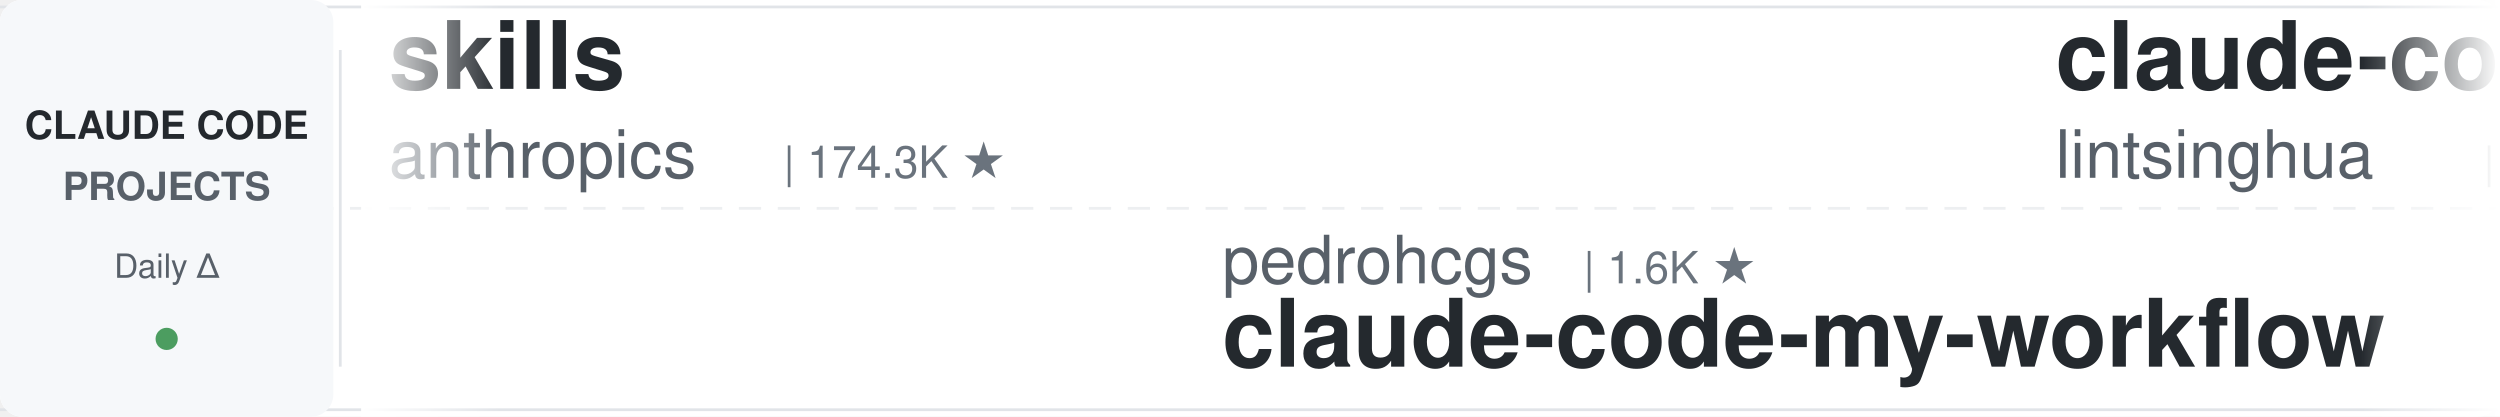
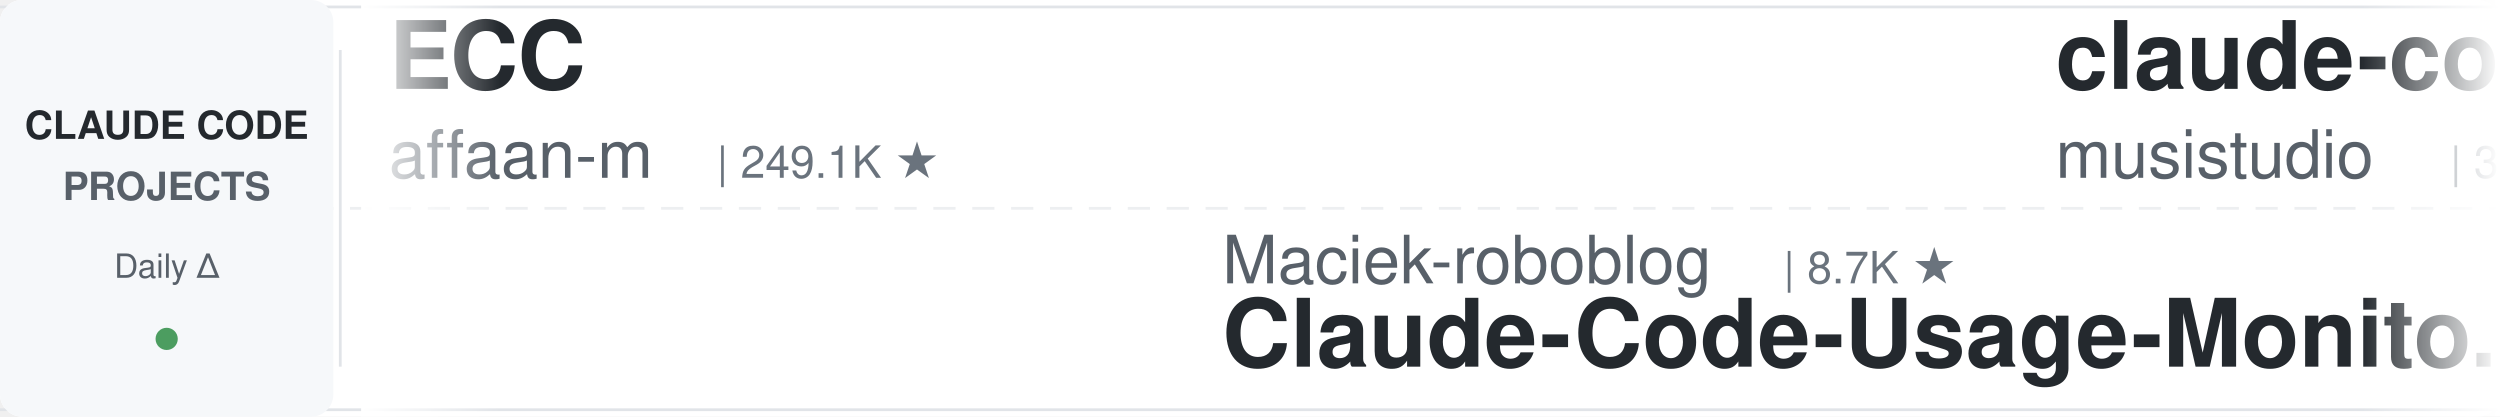
<svg xmlns="http://www.w3.org/2000/svg" width="900" height="150">
  <defs>
    <linearGradient id="leftFade" x1="0%" y1="0%" x2="100%" y2="0%">
      <stop offset="0%" style="stop-color:#ffffff;stop-opacity:1" />
      <stop offset="100%" style="stop-color:#ffffff;stop-opacity:0" />
    </linearGradient>
    <linearGradient id="rightFade" x1="0%" y1="0%" x2="100%" y2="0%">
      <stop offset="0%" style="stop-color:#ffffff;stop-opacity:0" />
      <stop offset="100%" style="stop-color:#ffffff;stop-opacity:1" />
    </linearGradient>
  </defs>
  <rect width="900" height="150" fill="#ffffff" rx="8" />
  <rect x="0" y="2" width="900" height="1" fill="#e1e4e8" />
  <rect x="0" y="147" width="900" height="1" fill="#e1e4e8" />
  <line x1="0" y1="75" x2="900" y2="75" stroke="#e1e4e8" stroke-width="1" stroke-dasharray="8 6" opacity="0.6" />
  <rect x="0" y="0" width="120" height="150" fill="#f6f8fa" rx="8" />
  <text x="60" y="50" font-family="-apple-system, BlinkMacSystemFont, 'Segoe UI', Helvetica, Arial, sans-serif" font-size="14" font-weight="600" fill="#24292e" text-anchor="middle">CLAUDE CODE</text>
  <text x="60" y="72" font-family="-apple-system, BlinkMacSystemFont, 'Segoe UI', Helvetica, Arial, sans-serif" font-size="14" font-weight="600" fill="#586069" text-anchor="middle">PROJECTS</text>
  <text x="60" y="100" font-family="-apple-system, BlinkMacSystemFont, 'Segoe UI', Helvetica, Arial, sans-serif" font-size="12" font-weight="500" fill="#586069" text-anchor="middle">Daily Δ</text>
  <circle cx="60" cy="122" r="4" fill="#22863a" opacity="0.8" />
  <rect x="122" y="18" width="1" height="114" fill="#e1e4e8" />
  <clipPath id="tickerClip">
    <rect x="130" y="0" width="770" height="150" />
  </clipPath>
  <g clip-path="url(#tickerClip)">
    <g id="tickerItems">
      <animateTransform attributeName="transform" attributeType="XML" type="translate" from="0 0" to="-3000 0" dur="54s" repeatCount="indefinite" />
      <g transform="translate(0, 0)">
-         <text x="140" y="32" font-family="-apple-system, BlinkMacSystemFont, 'Segoe UI', Helvetica, Arial, sans-serif" font-size="34" font-weight="600" fill="#24292e">skills</text>
-         <text x="140" y="64" font-family="-apple-system, BlinkMacSystemFont, 'Segoe UI', Helvetica, Arial, sans-serif" font-size="24" font-weight="400" fill="#586069">anthropics</text>
-         <text x="282" y="64" font-family="-apple-system, BlinkMacSystemFont, 'Segoe UI', Helvetica, Arial, sans-serif" font-size="16" font-weight="500" fill="#6a737d">| 174.3K ★</text>
+         <text x="140" y="32" font-family="-apple-system, BlinkMacSystemFont, 'Segoe UI', Helvetica, Arial, sans-serif" font-size="34" font-weight="600" fill="#24292e">ECC</text>
+         <text x="140" y="64" font-family="-apple-system, BlinkMacSystemFont, 'Segoe UI', Helvetica, Arial, sans-serif" font-size="24" font-weight="400" fill="#586069">affaan-m</text>
+         <text x="258" y="64" font-family="-apple-system, BlinkMacSystemFont, 'Segoe UI', Helvetica, Arial, sans-serif" font-size="16" font-weight="500" fill="#6a737d">| 249.1K ★</text>
      </g>
      <g transform="translate(300, 0)">
+         <text x="140" y="102" font-family="-apple-system, BlinkMacSystemFont, 'Segoe UI', Helvetica, Arial, sans-serif" font-size="24" font-weight="400" fill="#586069">Maciek-roboblog</text>
+         <text x="342" y="102" font-family="-apple-system, BlinkMacSystemFont, 'Segoe UI', Helvetica, Arial, sans-serif" font-size="16" font-weight="500" fill="#6a737d">| 8.7K ★</text>
+         <text x="140" y="132" font-family="-apple-system, BlinkMacSystemFont, 'Segoe UI', Helvetica, Arial, sans-serif" font-size="34" font-weight="600" fill="#24292e">Claude-Code-Usage-Monito...</text>
+       </g>
+       <g transform="translate(600, 0)">
+         <text x="140" y="32" font-family="-apple-system, BlinkMacSystemFont, 'Segoe UI', Helvetica, Arial, sans-serif" font-size="34" font-weight="600" fill="#24292e">claude-code-router</text>
+         <text x="140" y="64" font-family="-apple-system, BlinkMacSystemFont, 'Segoe UI', Helvetica, Arial, sans-serif" font-size="24" font-weight="400" fill="#586069">musistudio</text>
+         <text x="282" y="64" font-family="-apple-system, BlinkMacSystemFont, 'Segoe UI', Helvetica, Arial, sans-serif" font-size="16" font-weight="500" fill="#6a737d">| 37.1K ★</text>
+       </g>
+       <g transform="translate(900, 0)">
+         <text x="140" y="102" font-family="-apple-system, BlinkMacSystemFont, 'Segoe UI', Helvetica, Arial, sans-serif" font-size="24" font-weight="400" fill="#586069">ChrisWiles</text>
+         <text x="282" y="102" font-family="-apple-system, BlinkMacSystemFont, 'Segoe UI', Helvetica, Arial, sans-serif" font-size="16" font-weight="500" fill="#6a737d">| 6.1K ★</text>
+         <text x="140" y="132" font-family="-apple-system, BlinkMacSystemFont, 'Segoe UI', Helvetica, Arial, sans-serif" font-size="34" font-weight="600" fill="#24292e">claude-code-showcase</text>
+       </g>
+       <g transform="translate(1200, 0)">
+         <text x="140" y="32" font-family="-apple-system, BlinkMacSystemFont, 'Segoe UI', Helvetica, Arial, sans-serif" font-size="34" font-weight="600" fill="#24292e">claude-code-cheat-sheet</text>
+         <text x="140" y="64" font-family="-apple-system, BlinkMacSystemFont, 'Segoe UI', Helvetica, Arial, sans-serif" font-size="24" font-weight="400" fill="#586069">Njengah</text>
+         <text x="246" y="64" font-family="-apple-system, BlinkMacSystemFont, 'Segoe UI', Helvetica, Arial, sans-serif" font-size="16" font-weight="500" fill="#6a737d">| 1.9K ★</text>
+       </g>
+       <g transform="translate(1500, 0)">
        <text x="140" y="102" font-family="-apple-system, BlinkMacSystemFont, 'Segoe UI', Helvetica, Arial, sans-serif" font-size="24" font-weight="400" fill="#586069">pedrohcgs</text>
        <text x="270" y="102" font-family="-apple-system, BlinkMacSystemFont, 'Segoe UI', Helvetica, Arial, sans-serif" font-size="16" font-weight="500" fill="#6a737d">| 1.6K ★</text>
        <text x="140" y="132" font-family="-apple-system, BlinkMacSystemFont, 'Segoe UI', Helvetica, Arial, sans-serif" font-size="34" font-weight="600" fill="#24292e">claude-code-my-workflow</text>
      </g>
-       <g transform="translate(600, 0)">
-         <text x="140" y="32" font-family="-apple-system, BlinkMacSystemFont, 'Segoe UI', Helvetica, Arial, sans-serif" font-size="34" font-weight="600" fill="#24292e">claude-code-book</text>
-         <text x="140" y="64" font-family="-apple-system, BlinkMacSystemFont, 'Segoe UI', Helvetica, Arial, sans-serif" font-size="24" font-weight="400" fill="#586069">lintsinghua</text>
-         <text x="294" y="64" font-family="-apple-system, BlinkMacSystemFont, 'Segoe UI', Helvetica, Arial, sans-serif" font-size="16" font-weight="500" fill="#6a737d">| 4.2K ★</text>
-       </g>
-       <g transform="translate(900, 0)">
-         <text x="140" y="102" font-family="-apple-system, BlinkMacSystemFont, 'Segoe UI', Helvetica, Arial, sans-serif" font-size="24" font-weight="400" fill="#586069">ykdojo</text>
-         <text x="234" y="102" font-family="-apple-system, BlinkMacSystemFont, 'Segoe UI', Helvetica, Arial, sans-serif" font-size="16" font-weight="500" fill="#6a737d">| 10.0K ★</text>
-         <text x="140" y="132" font-family="-apple-system, BlinkMacSystemFont, 'Segoe UI', Helvetica, Arial, sans-serif" font-size="34" font-weight="600" fill="#24292e">claude-code-tips</text>
-       </g>
-       <g transform="translate(1200, 0)">
-         <text x="140" y="32" font-family="-apple-system, BlinkMacSystemFont, 'Segoe UI', Helvetica, Arial, sans-serif" font-size="34" font-weight="600" fill="#24292e">claude-code-guide</text>
-         <text x="140" y="64" font-family="-apple-system, BlinkMacSystemFont, 'Segoe UI', Helvetica, Arial, sans-serif" font-size="24" font-weight="400" fill="#586069">zebbern</text>
-         <text x="246" y="64" font-family="-apple-system, BlinkMacSystemFont, 'Segoe UI', Helvetica, Arial, sans-serif" font-size="16" font-weight="500" fill="#6a737d">| 4.6K ★</text>
-       </g>
-       <g transform="translate(1500, 0)">
-         <text x="140" y="102" font-family="-apple-system, BlinkMacSystemFont, 'Segoe UI', Helvetica, Arial, sans-serif" font-size="24" font-weight="400" fill="#586069">centminmod</text>
-         <text x="282" y="102" font-family="-apple-system, BlinkMacSystemFont, 'Segoe UI', Helvetica, Arial, sans-serif" font-size="16" font-weight="500" fill="#6a737d">| 2.6K ★</text>
-         <text x="140" y="132" font-family="-apple-system, BlinkMacSystemFont, 'Segoe UI', Helvetica, Arial, sans-serif" font-size="34" font-weight="600" fill="#24292e">my-claude-code-setup</text>
-       </g>
      <g transform="translate(1800, 0)">
-         <text x="140" y="32" font-family="-apple-system, BlinkMacSystemFont, 'Segoe UI', Helvetica, Arial, sans-serif" font-size="34" font-weight="600" fill="#24292e">Claude-Code-Source-Study</text>
-         <text x="140" y="64" font-family="-apple-system, BlinkMacSystemFont, 'Segoe UI', Helvetica, Arial, sans-serif" font-size="24" font-weight="400" fill="#586069">luyao618</text>
-         <text x="258" y="64" font-family="-apple-system, BlinkMacSystemFont, 'Segoe UI', Helvetica, Arial, sans-serif" font-size="16" font-weight="500" fill="#6a737d">| 1.7K ★</text>
+         <text x="140" y="32" font-family="-apple-system, BlinkMacSystemFont, 'Segoe UI', Helvetica, Arial, sans-serif" font-size="34" font-weight="600" fill="#24292e">edmunds-claude-code</text>
+         <text x="140" y="64" font-family="-apple-system, BlinkMacSystemFont, 'Segoe UI', Helvetica, Arial, sans-serif" font-size="24" font-weight="400" fill="#586069">edmund-io</text>
+         <text x="270" y="64" font-family="-apple-system, BlinkMacSystemFont, 'Segoe UI', Helvetica, Arial, sans-serif" font-size="16" font-weight="500" fill="#6a737d">| 1.5K ★</text>
      </g>
      <g transform="translate(2100, 0)">
-         <text x="140" y="102" font-family="-apple-system, BlinkMacSystemFont, 'Segoe UI', Helvetica, Arial, sans-serif" font-size="24" font-weight="400" fill="#586069">darcyegb</text>
-         <text x="258" y="102" font-family="-apple-system, BlinkMacSystemFont, 'Segoe UI', Helvetica, Arial, sans-serif" font-size="16" font-weight="500" fill="#6a737d">| 760 ★</text>
-         <text x="140" y="132" font-family="-apple-system, BlinkMacSystemFont, 'Segoe UI', Helvetica, Arial, sans-serif" font-size="34" font-weight="600" fill="#24292e">ClaudeCodeAgents</text>
+         <text x="140" y="102" font-family="-apple-system, BlinkMacSystemFont, 'Segoe UI', Helvetica, Arial, sans-serif" font-size="24" font-weight="400" fill="#586069">Donchitos</text>
+         <text x="270" y="102" font-family="-apple-system, BlinkMacSystemFont, 'Segoe UI', Helvetica, Arial, sans-serif" font-size="16" font-weight="500" fill="#6a737d">| 24.8K ★</text>
+         <text x="140" y="132" font-family="-apple-system, BlinkMacSystemFont, 'Segoe UI', Helvetica, Arial, sans-serif" font-size="34" font-weight="600" fill="#24292e">Claude-Code-Game-Studios</text>
      </g>
      <g transform="translate(2400, 0)">
-         <text x="140" y="32" font-family="-apple-system, BlinkMacSystemFont, 'Segoe UI', Helvetica, Arial, sans-serif" font-size="34" font-weight="600" fill="#24292e">claude-code-source</text>
-         <text x="140" y="64" font-family="-apple-system, BlinkMacSystemFont, 'Segoe UI', Helvetica, Arial, sans-serif" font-size="24" font-weight="400" fill="#586069">AprilNEA</text>
-         <text x="258" y="64" font-family="-apple-system, BlinkMacSystemFont, 'Segoe UI', Helvetica, Arial, sans-serif" font-size="16" font-weight="500" fill="#6a737d">| 392 ★</text>
+         <text x="140" y="32" font-family="-apple-system, BlinkMacSystemFont, 'Segoe UI', Helvetica, Arial, sans-serif" font-size="34" font-weight="600" fill="#24292e">claude-code-proxy</text>
+         <text x="140" y="64" font-family="-apple-system, BlinkMacSystemFont, 'Segoe UI', Helvetica, Arial, sans-serif" font-size="24" font-weight="400" fill="#586069">1rgs</text>
+         <text x="210" y="64" font-family="-apple-system, BlinkMacSystemFont, 'Segoe UI', Helvetica, Arial, sans-serif" font-size="16" font-weight="500" fill="#6a737d">| 3.7K ★</text>
      </g>
      <g transform="translate(2700, 0)">
-         <text x="140" y="102" font-family="-apple-system, BlinkMacSystemFont, 'Segoe UI', Helvetica, Arial, sans-serif" font-size="24" font-weight="400" fill="#586069">Piebald-AI</text>
-         <text x="282" y="102" font-family="-apple-system, BlinkMacSystemFont, 'Segoe UI', Helvetica, Arial, sans-serif" font-size="16" font-weight="500" fill="#6a737d">| 12.6K ★</text>
-         <text x="140" y="132" font-family="-apple-system, BlinkMacSystemFont, 'Segoe UI', Helvetica, Arial, sans-serif" font-size="34" font-weight="600" fill="#24292e">claude-code-system-promp...</text>
+         <text x="140" y="102" font-family="-apple-system, BlinkMacSystemFont, 'Segoe UI', Helvetica, Arial, sans-serif" font-size="24" font-weight="400" fill="#586069">https-deeplearning-ai</text>
+         <text x="414" y="102" font-family="-apple-system, BlinkMacSystemFont, 'Segoe UI', Helvetica, Arial, sans-serif" font-size="16" font-weight="500" fill="#6a737d">| 545 ★</text>
+         <text x="140" y="132" font-family="-apple-system, BlinkMacSystemFont, 'Segoe UI', Helvetica, Arial, sans-serif" font-size="34" font-weight="600" fill="#24292e">sc-claude-code-files</text>
      </g>
      <g transform="translate(3000, 0)">
-         <text x="140" y="32" font-family="-apple-system, BlinkMacSystemFont, 'Segoe UI', Helvetica, Arial, sans-serif" font-size="34" font-weight="600" fill="#24292e">skills</text>
-         <text x="140" y="64" font-family="-apple-system, BlinkMacSystemFont, 'Segoe UI', Helvetica, Arial, sans-serif" font-size="24" font-weight="400" fill="#586069">anthropics</text>
-         <text x="282" y="64" font-family="-apple-system, BlinkMacSystemFont, 'Segoe UI', Helvetica, Arial, sans-serif" font-size="16" font-weight="500" fill="#6a737d">| 174.3K ★</text>
+         <text x="140" y="32" font-family="-apple-system, BlinkMacSystemFont, 'Segoe UI', Helvetica, Arial, sans-serif" font-size="34" font-weight="600" fill="#24292e">ECC</text>
+         <text x="140" y="64" font-family="-apple-system, BlinkMacSystemFont, 'Segoe UI', Helvetica, Arial, sans-serif" font-size="24" font-weight="400" fill="#586069">affaan-m</text>
+         <text x="258" y="64" font-family="-apple-system, BlinkMacSystemFont, 'Segoe UI', Helvetica, Arial, sans-serif" font-size="16" font-weight="500" fill="#6a737d">| 249.1K ★</text>
      </g>
      <g transform="translate(3300, 0)">
-         <text x="140" y="102" font-family="-apple-system, BlinkMacSystemFont, 'Segoe UI', Helvetica, Arial, sans-serif" font-size="24" font-weight="400" fill="#586069">pedrohcgs</text>
-         <text x="270" y="102" font-family="-apple-system, BlinkMacSystemFont, 'Segoe UI', Helvetica, Arial, sans-serif" font-size="16" font-weight="500" fill="#6a737d">| 1.6K ★</text>
-         <text x="140" y="132" font-family="-apple-system, BlinkMacSystemFont, 'Segoe UI', Helvetica, Arial, sans-serif" font-size="34" font-weight="600" fill="#24292e">claude-code-my-workflow</text>
+         <text x="140" y="102" font-family="-apple-system, BlinkMacSystemFont, 'Segoe UI', Helvetica, Arial, sans-serif" font-size="24" font-weight="400" fill="#586069">Maciek-roboblog</text>
+         <text x="342" y="102" font-family="-apple-system, BlinkMacSystemFont, 'Segoe UI', Helvetica, Arial, sans-serif" font-size="16" font-weight="500" fill="#6a737d">| 8.7K ★</text>
+         <text x="140" y="132" font-family="-apple-system, BlinkMacSystemFont, 'Segoe UI', Helvetica, Arial, sans-serif" font-size="34" font-weight="600" fill="#24292e">Claude-Code-Usage-Monito...</text>
      </g>
      <g transform="translate(3600, 0)">
-         <text x="140" y="32" font-family="-apple-system, BlinkMacSystemFont, 'Segoe UI', Helvetica, Arial, sans-serif" font-size="34" font-weight="600" fill="#24292e">claude-code-book</text>
-         <text x="140" y="64" font-family="-apple-system, BlinkMacSystemFont, 'Segoe UI', Helvetica, Arial, sans-serif" font-size="24" font-weight="400" fill="#586069">lintsinghua</text>
-         <text x="294" y="64" font-family="-apple-system, BlinkMacSystemFont, 'Segoe UI', Helvetica, Arial, sans-serif" font-size="16" font-weight="500" fill="#6a737d">| 4.2K ★</text>
+         <text x="140" y="32" font-family="-apple-system, BlinkMacSystemFont, 'Segoe UI', Helvetica, Arial, sans-serif" font-size="34" font-weight="600" fill="#24292e">claude-code-router</text>
+         <text x="140" y="64" font-family="-apple-system, BlinkMacSystemFont, 'Segoe UI', Helvetica, Arial, sans-serif" font-size="24" font-weight="400" fill="#586069">musistudio</text>
+         <text x="282" y="64" font-family="-apple-system, BlinkMacSystemFont, 'Segoe UI', Helvetica, Arial, sans-serif" font-size="16" font-weight="500" fill="#6a737d">| 37.1K ★</text>
      </g>
      <g transform="translate(3900, 0)">
-         <text x="140" y="102" font-family="-apple-system, BlinkMacSystemFont, 'Segoe UI', Helvetica, Arial, sans-serif" font-size="24" font-weight="400" fill="#586069">ykdojo</text>
-         <text x="234" y="102" font-family="-apple-system, BlinkMacSystemFont, 'Segoe UI', Helvetica, Arial, sans-serif" font-size="16" font-weight="500" fill="#6a737d">| 10.0K ★</text>
-         <text x="140" y="132" font-family="-apple-system, BlinkMacSystemFont, 'Segoe UI', Helvetica, Arial, sans-serif" font-size="34" font-weight="600" fill="#24292e">claude-code-tips</text>
+         <text x="140" y="102" font-family="-apple-system, BlinkMacSystemFont, 'Segoe UI', Helvetica, Arial, sans-serif" font-size="24" font-weight="400" fill="#586069">ChrisWiles</text>
+         <text x="282" y="102" font-family="-apple-system, BlinkMacSystemFont, 'Segoe UI', Helvetica, Arial, sans-serif" font-size="16" font-weight="500" fill="#6a737d">| 6.1K ★</text>
+         <text x="140" y="132" font-family="-apple-system, BlinkMacSystemFont, 'Segoe UI', Helvetica, Arial, sans-serif" font-size="34" font-weight="600" fill="#24292e">claude-code-showcase</text>
      </g>
    </g>
  </g>
  <rect x="130" y="0" width="50" height="150" fill="url(#leftFade)" />
  <rect x="850" y="0" width="50" height="150" fill="url(#rightFade)" />
</svg>
